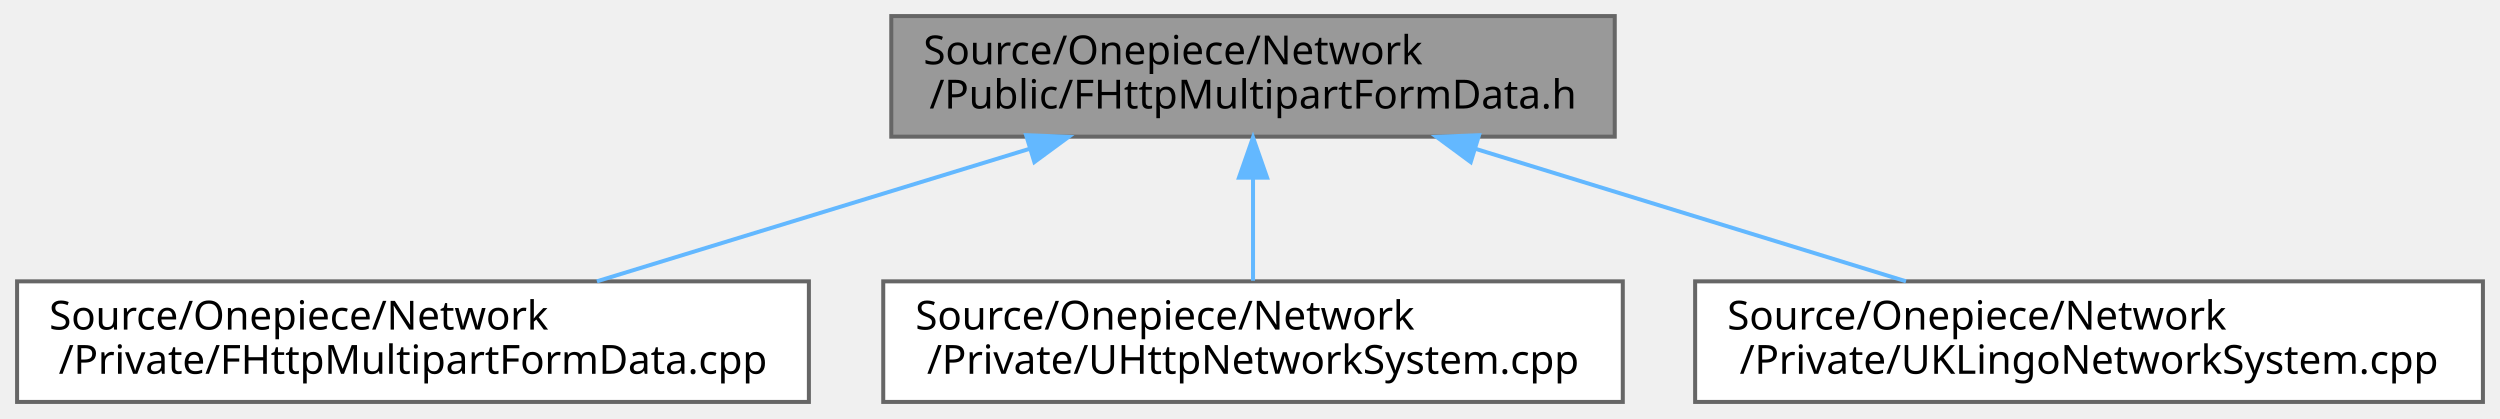
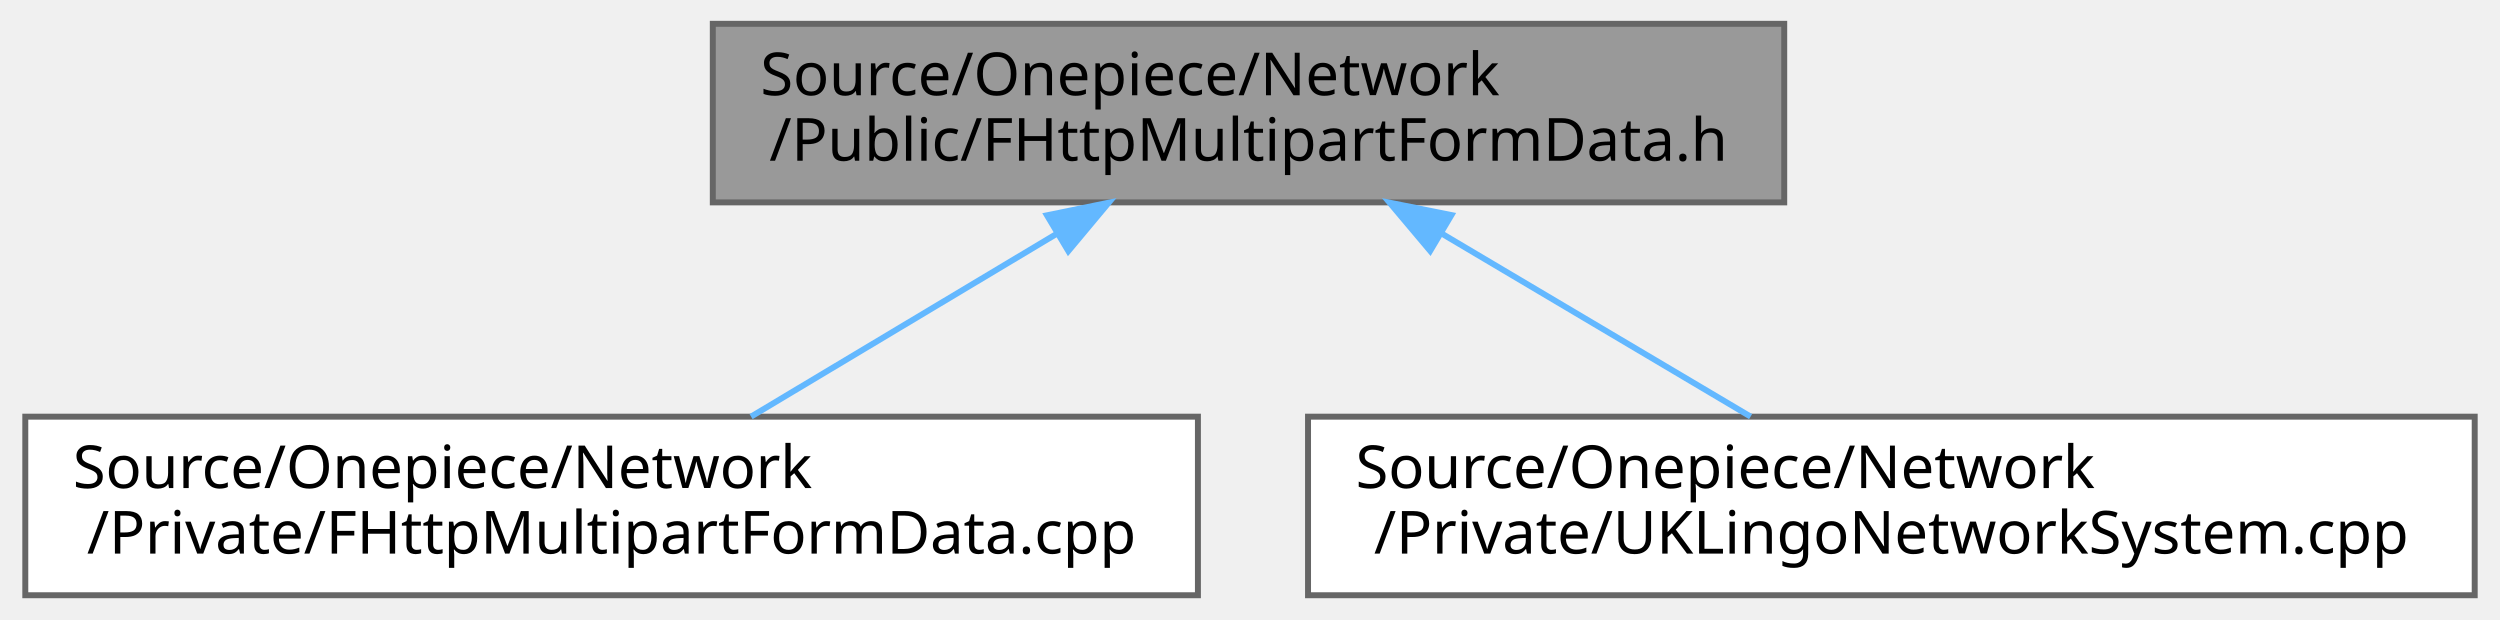
- <svg xmlns="http://www.w3.org/2000/svg" xmlns:xlink="http://www.w3.org/1999/xlink" width="622pt" height="104pt" viewBox="0.00 0.00 621.50 104.00">
+ <svg xmlns="http://www.w3.org/2000/svg" xmlns:xlink="http://www.w3.org/1999/xlink" width="420pt" height="104pt" viewBox="0.00 0.00 419.50 104.00">
  <g id="graph0" class="graph" transform="scale(1 1) rotate(0) translate(4 100)">
    <g id="Node000001" class="node">
      <g id="a_Node000001">
        <a xlink:title="FHttpMultipartFormData 클래스를 선언합니다.">
-           <polygon fill="#999999" stroke="#666666" points="397.5,-96 217.5,-96 217.5,-66 397.5,-66 397.5,-96" />
-           <text text-anchor="start" x="225.5" y="-84" font-family="Malgun Gothic" font-size="10.00">Source/Onepiece/Network</text>
-           <text text-anchor="middle" x="307.5" y="-73" font-family="Malgun Gothic" font-size="10.00">/Public/FHttpMultipartFormData.h</text>
+           <polygon fill="#999999" stroke="#666666" points="295.5,-96 115.5,-96 115.5,-66 295.5,-66 295.5,-96" />
+           <text text-anchor="start" x="123.5" y="-84" font-family="Malgun Gothic" font-size="10.00">Source/Onepiece/Network</text>
+           <text text-anchor="middle" x="205.5" y="-73" font-family="Malgun Gothic" font-size="10.00">/Public/FHttpMultipartFormData.h</text>
        </a>
      </g>
    </g>
    <g id="Node000002" class="node">
      <g id="a_Node000002">
        <a xlink:href="FHttpMultipartFormData_8cpp.html" target="_top" xlink:title="FHttpMultipartFormData의 동작을 구현합니다.">
          <polygon fill="white" stroke="#666666" points="197,-30 0,-30 0,0 197,0 197,-30" />
          <text text-anchor="start" x="8" y="-18" font-family="Malgun Gothic" font-size="10.00">Source/Onepiece/Network</text>
          <text text-anchor="middle" x="98.5" y="-7" font-family="Malgun Gothic" font-size="10.00">/Private/FHttpMultipartFormData.cpp</text>
        </a>
      </g>
    </g>
    <g id="edge1_Node000001_Node000002" class="edge">
      <g id="a_edge1_Node000001_Node000002">
        <a xlink:title=" ">
-           <path fill="none" stroke="#63b8ff" d="M251.95,-62.99C218.32,-52.69 175.95,-39.72 144.26,-30.01" />
-           <polygon fill="#63b8ff" stroke="#63b8ff" points="251.05,-66.37 261.63,-65.95 253.1,-59.68 251.05,-66.37" />
+           <path fill="none" stroke="#63b8ff" d="M173.22,-60.69C156.71,-50.82 136.97,-39.01 121.93,-30.01" />
+           <polygon fill="#63b8ff" stroke="#63b8ff" points="171.64,-63.83 182.02,-65.95 175.23,-57.82 171.64,-63.83" />
        </a>
      </g>
    </g>
    <g id="Node000003" class="node">
      <g id="a_Node000003">
-         <a xlink:href="UHttpNetworkSystem_8cpp.html" target="_top" xlink:title="UHttpNetworkSystem의 동작을 구현합니다.">
-           <polygon fill="white" stroke="#666666" points="399.5,-30 215.5,-30 215.5,0 399.5,0 399.5,-30" />
+         <a xlink:href="UKLingoNetworkSystem_8cpp.html" target="_top" xlink:title="KLingo API 요청 서브시스템의 구현을 제공합니다.">
+           <polygon fill="white" stroke="#666666" points="411.5,-30 215.5,-30 215.5,0 411.5,0 411.5,-30" />
          <text text-anchor="start" x="223.5" y="-18" font-family="Malgun Gothic" font-size="10.00">Source/Onepiece/Network</text>
-           <text text-anchor="middle" x="307.5" y="-7" font-family="Malgun Gothic" font-size="10.00">/Private/UHttpNetworkSystem.cpp</text>
+           <text text-anchor="middle" x="313.5" y="-7" font-family="Malgun Gothic" font-size="10.00">/Private/UKLingoNetworkSystem.cpp</text>
        </a>
      </g>
    </g>
    <g id="edge2_Node000001_Node000003" class="edge">
      <g id="a_edge2_Node000001_Node000003">
        <a xlink:title=" ">
-           <path fill="none" stroke="#63b8ff" d="M307.5,-55.54C307.5,-46.96 307.5,-37.61 307.5,-30.16" />
-           <polygon fill="#63b8ff" stroke="#63b8ff" points="304,-55.8 307.5,-65.8 311,-55.8 304,-55.8" />
-         </a>
-       </g>
-     </g>
-     <g id="Node000004" class="node">
-       <g id="a_Node000004">
-         <a xlink:href="UKLingoNetworkSystem_8cpp.html" target="_top" xlink:title="KLingo API 요청 서브시스템의 구현을 제공합니다.">
-           <polygon fill="white" stroke="#666666" points="613.5,-30 417.5,-30 417.5,0 613.5,0 613.5,-30" />
-           <text text-anchor="start" x="425.5" y="-18" font-family="Malgun Gothic" font-size="10.00">Source/Onepiece/Network</text>
-           <text text-anchor="middle" x="515.5" y="-7" font-family="Malgun Gothic" font-size="10.00">/Private/UKLingoNetworkSystem.cpp</text>
-         </a>
-       </g>
-     </g>
-     <g id="edge3_Node000001_Node000004" class="edge">
-       <g id="a_edge3_Node000001_Node000004">
-         <a xlink:title=" ">
-           <path fill="none" stroke="#63b8ff" d="M362.79,-62.99C396.25,-52.69 438.42,-39.72 469.96,-30.01" />
-           <polygon fill="#63b8ff" stroke="#63b8ff" points="361.67,-59.67 353.15,-65.95 363.73,-66.36 361.67,-59.67" />
+           <path fill="none" stroke="#63b8ff" d="M238.08,-60.69C254.75,-50.82 274.67,-39.01 289.85,-30.01" />
+           <polygon fill="#63b8ff" stroke="#63b8ff" points="236.02,-57.85 229.2,-65.95 239.59,-63.87 236.02,-57.85" />
        </a>
      </g>
    </g>
  </g>
</svg>
